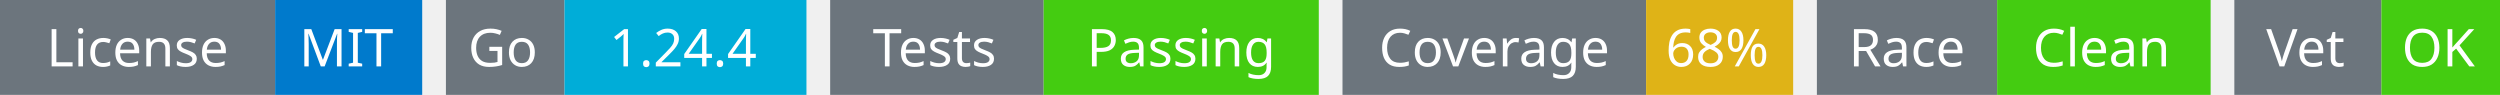
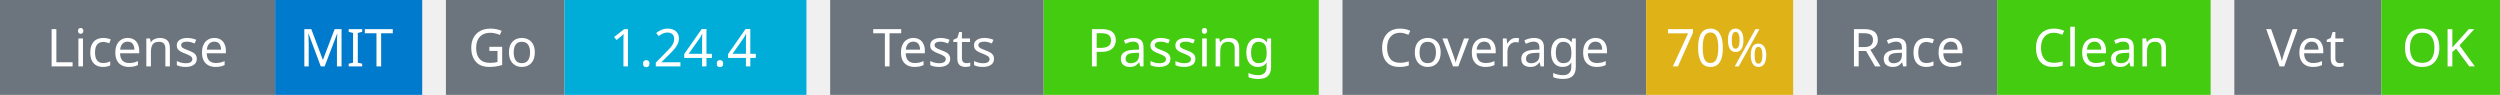
<svg xmlns="http://www.w3.org/2000/svg" width="527" height="20" viewBox="0 0 527 20">
  <g transform="translate(0, 0)">
    <rect x="0" y="0" width="58" height="20" fill="#6c757d" />
    <rect x="58" y="0" width="31" height="20" fill="#007acc" />
    <text x="29" y="14" text-anchor="middle" font-family="sans-serif" font-size="11" fill="white">License</text>
    <text x="73" y="14" text-anchor="middle" font-family="sans-serif" font-size="11" fill="white">MIT</text>
  </g>
  <g transform="translate(94, 0)">
    <rect x="0" y="0" width="25" height="20" fill="#6c757d" />
    <rect x="25" y="0" width="51" height="20" fill="#00ADD8" />
    <text x="12" y="14" text-anchor="middle" font-family="sans-serif" font-size="11" fill="white">Go</text>
    <text x="50" y="14" text-anchor="middle" font-family="sans-serif" font-size="11" fill="white">1.24.4</text>
  </g>
  <g transform="translate(175, 0)">
    <rect x="0" y="0" width="45" height="20" fill="#6c757d" />
    <rect x="45" y="0" width="58" height="20" fill="#4c1" />
    <text x="22" y="14" text-anchor="middle" font-family="sans-serif" font-size="11" fill="white">Tests</text>
    <text x="74" y="14" text-anchor="middle" font-family="sans-serif" font-size="11" fill="white">Passing</text>
  </g>
  <g transform="translate(283, 0)">
    <rect x="0" y="0" width="64" height="20" fill="#6c757d" />
    <rect x="64" y="0" width="31" height="20" fill="#dfb317" />
    <text x="32" y="14" text-anchor="middle" font-family="sans-serif" font-size="11" fill="white">Coverage</text>
-     <text x="79" y="14" text-anchor="middle" font-family="sans-serif" font-size="11" fill="white">68%</text>
+     <text x="79" y="14" text-anchor="middle" font-family="sans-serif" font-size="11" fill="white">70%</text>
  </g>
  <g transform="translate(383, 0)">
    <rect x="0" y="0" width="38" height="20" fill="#6c757d" />
    <rect x="38" y="0" width="45" height="20" fill="#4c1" />
    <text x="19" y="14" text-anchor="middle" font-family="sans-serif" font-size="11" fill="white">Race</text>
    <text x="60" y="14" text-anchor="middle" font-family="sans-serif" font-size="11" fill="white">Clean</text>
  </g>
  <g transform="translate(471, 0)">
    <rect x="0" y="0" width="31" height="20" fill="#6c757d" />
    <rect x="31" y="0" width="25" height="20" fill="#4c1" />
    <text x="15" y="14" text-anchor="middle" font-family="sans-serif" font-size="11" fill="white">Vet</text>
    <text x="43" y="14" text-anchor="middle" font-family="sans-serif" font-size="11" fill="white">OK</text>
  </g>
</svg>
